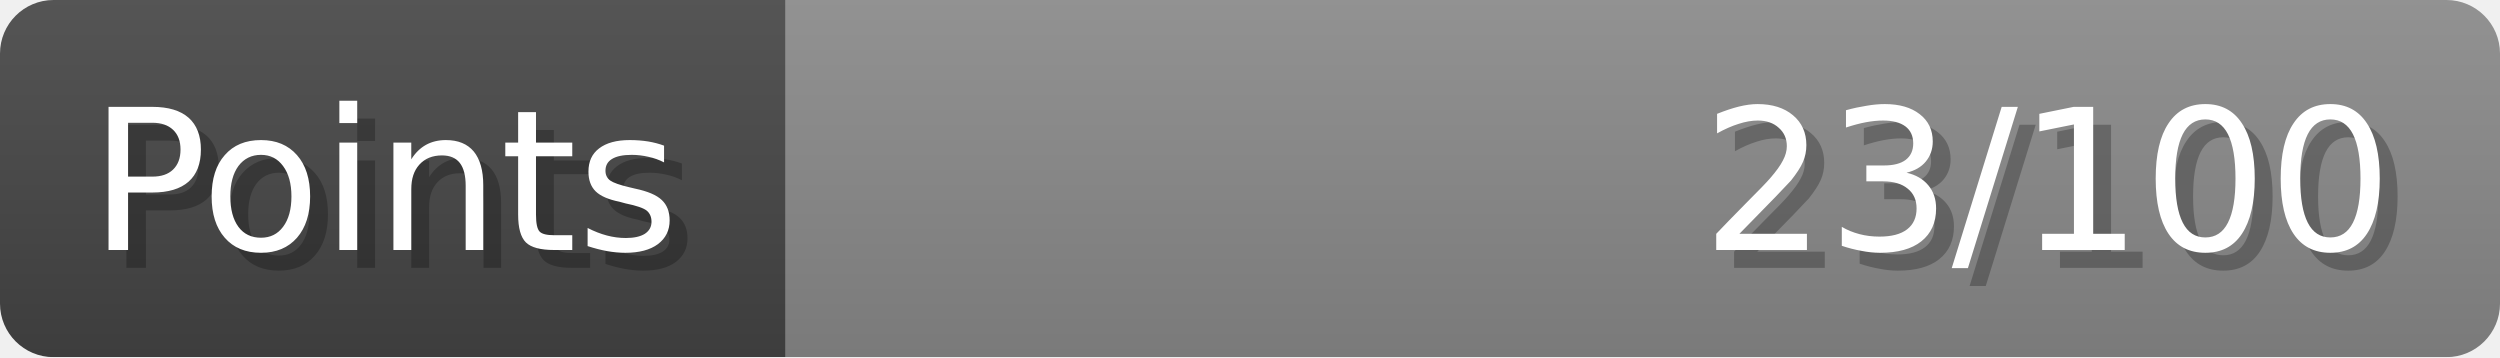
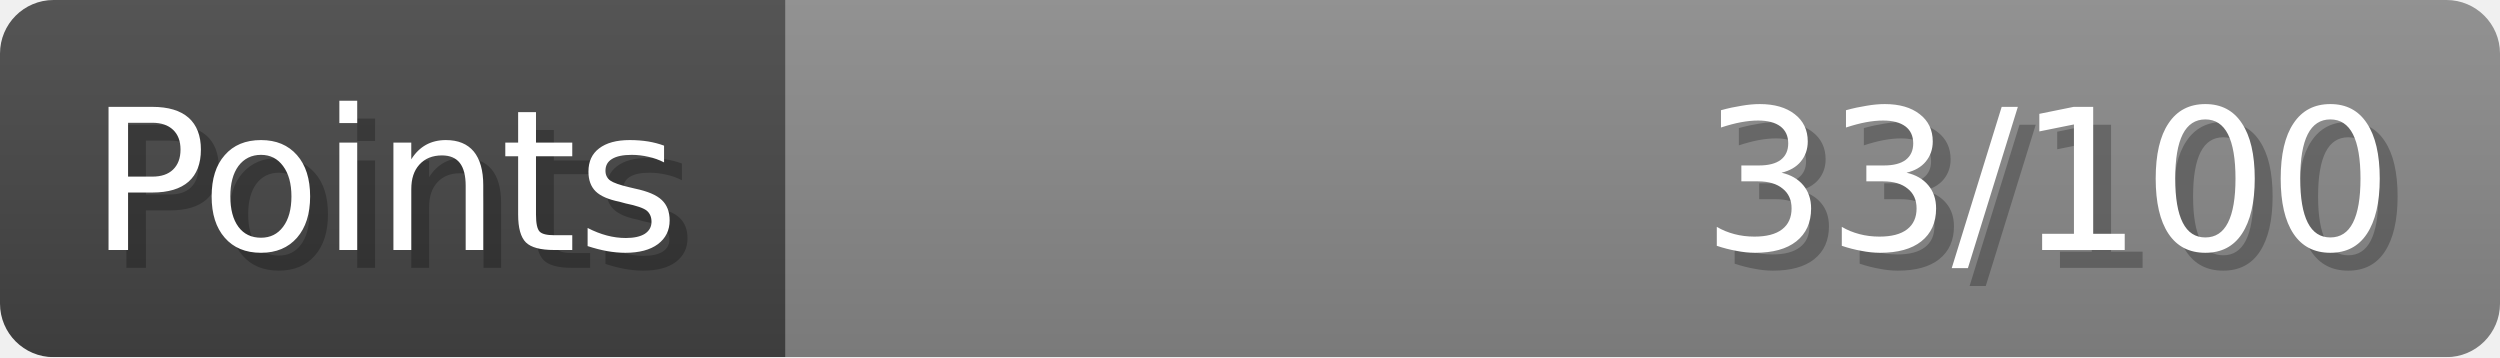
- <svg xmlns="http://www.w3.org/2000/svg" width="140px" height="20px" role="img" aria-label="Points: 23/100">
+ <svg xmlns="http://www.w3.org/2000/svg" width="140px" height="20px" role="img" aria-label="Points: 33/100">
  <linearGradient id="a" x2="0" y2="100%">
    <stop offset="0" stop-opacity=".1" stop-color="#EEE" />
    <stop offset="1" stop-opacity=".1" />
  </linearGradient>
  <mask id="m">
    <rect width="100%" height="100%" rx="3" fill="#FFF" />
  </mask>
  <g mask="url(#m)">
    <rect x="0" y="0" width="44" height="20" fill="#444" />
    <svg x="44" y="0" width="96" height="20">
      <rect width="100%" height="100%" fill="#888888" />
      <rect width="0%" height="100%" fill="#33CC11" transform="">
-         <animate attributeName="width" begin="0.5s" dur="600ms" from="0%" to="23%" repeatCount="1" fill="freeze" calcMode="spline" keyTimes="0; 1" keySplines="0.3, 0.61, 0.355, 1" />
+         <animate attributeName="width" begin="0.5s" dur="600ms" from="0%" to="33%" repeatCount="1" fill="freeze" calcMode="spline" keyTimes="0; 1" keySplines="0.3, 0.61, 0.355, 1" />
      </rect>
    </svg>
    <rect width="140" height="20" fill="url(#a)" />
  </g>
  <g aria-hidden="true" font-size="11" font-family="Verdana, DejaVu Sans, sans-serif" fill="#FFFFFF">
    <text x="6" y="15" fill="#000" opacity="0.25">Points</text>
    <text x="5" y="14">Points</text>
-     <text x="135" y="15" fill="#000" opacity="0.25" text-anchor="end">23/100</text>
-     <text x="134" y="14" text-anchor="end">23/100</text>
+     <text x="135" y="15" fill="#000" opacity="0.25" text-anchor="end">33/100</text>
+     <text x="134" y="14" text-anchor="end">33/100</text>
  </g>
</svg>
